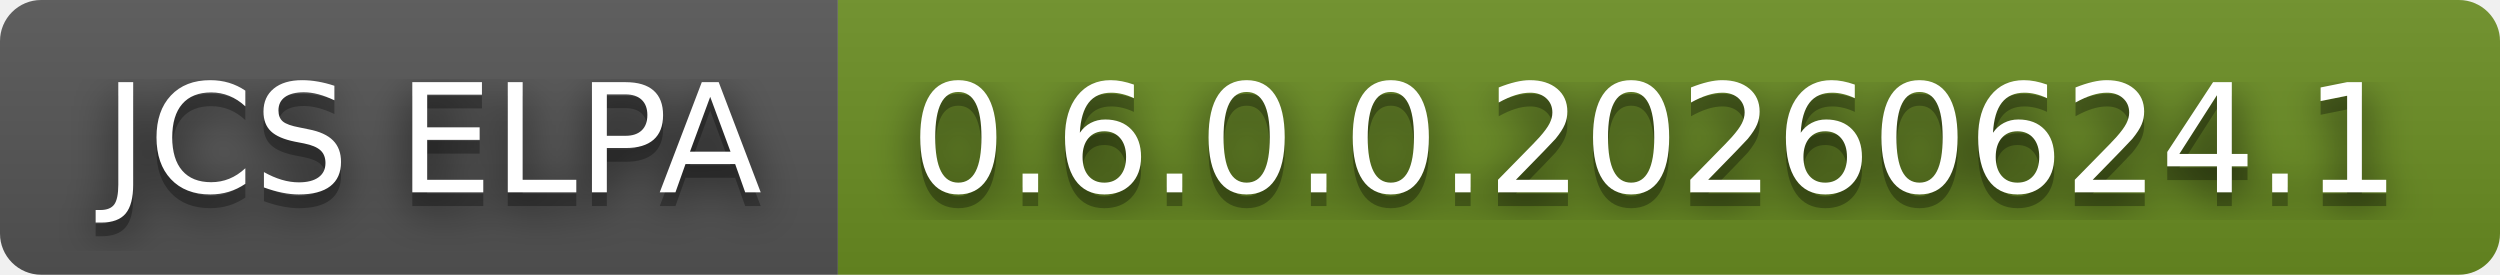
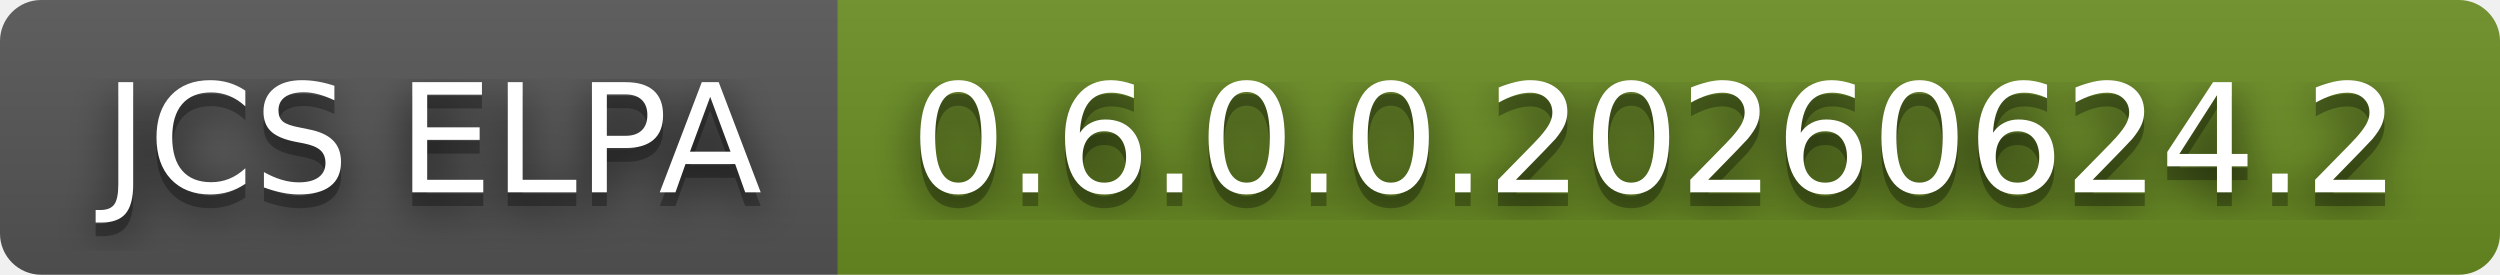
- <svg xmlns="http://www.w3.org/2000/svg" width="182" height="20" role="img" aria-label="JCS ELPA: 0.6.0.0.20260624.1">
+ <svg xmlns="http://www.w3.org/2000/svg" width="182" height="20" role="img" aria-label="JCS ELPA: 0.6.0.0.20260624.2">
  <filter id="blur">
    <feGaussianBlur stdDeviation="16" />
  </filter>
  <linearGradient id="s" x2="0" y2="100%">
    <stop offset="0" stop-color="#bbb" stop-opacity=".1" />
    <stop offset="1" stop-opacity=".1" />
  </linearGradient>
  <clipPath id="r">
    <rect width="182" height="20" rx="3" />
  </clipPath>
  <g clip-path="url(#r)">
    <rect width="61" height="20" fill="#555" />
    <rect x="61" width="121" height="20" fill="#6b8e23" />
    <rect width="182" height="20" fill="url(#s)" />
  </g>
  <g fill="#fff" text-anchor="middle" font-family="Verdana,Geneva,DejaVu Sans,sans-serif" text-rendering="geometricPrecision" font-size="110">
    <g transform="scale(.1)">
      <g aria-hidden="true" fill="#010101">
        <text x="315" y="150" fill-opacity=".8" filter="url(#blur)" textLength="510">JCS ELPA</text>
        <text x="315" y="150" fill-opacity=".3" textLength="510">JCS ELPA</text>
      </g>
      <text x="315" y="140" textLength="510">JCS ELPA</text>
    </g>
    <g transform="scale(.1)">
      <g aria-hidden="true" fill="#010101">
-         <text x="1205" y="150" fill-opacity=".8" filter="url(#blur)" textLength="1110">0.6.0.0.20260624.1</text>
-         <text x="1205" y="150" fill-opacity=".3" textLength="1110">0.6.0.0.20260624.1</text>
+         <text x="1205" y="150" fill-opacity=".8" filter="url(#blur)" textLength="1110">0.6.0.0.20260624.2</text>
+         <text x="1205" y="150" fill-opacity=".3" textLength="1110">0.6.0.0.20260624.2</text>
      </g>
-       <text x="1205" y="140" textLength="1110">0.6.0.0.20260624.1</text>
+       <text x="1205" y="140" textLength="1110">0.6.0.0.20260624.2</text>
    </g>
  </g>
</svg>
